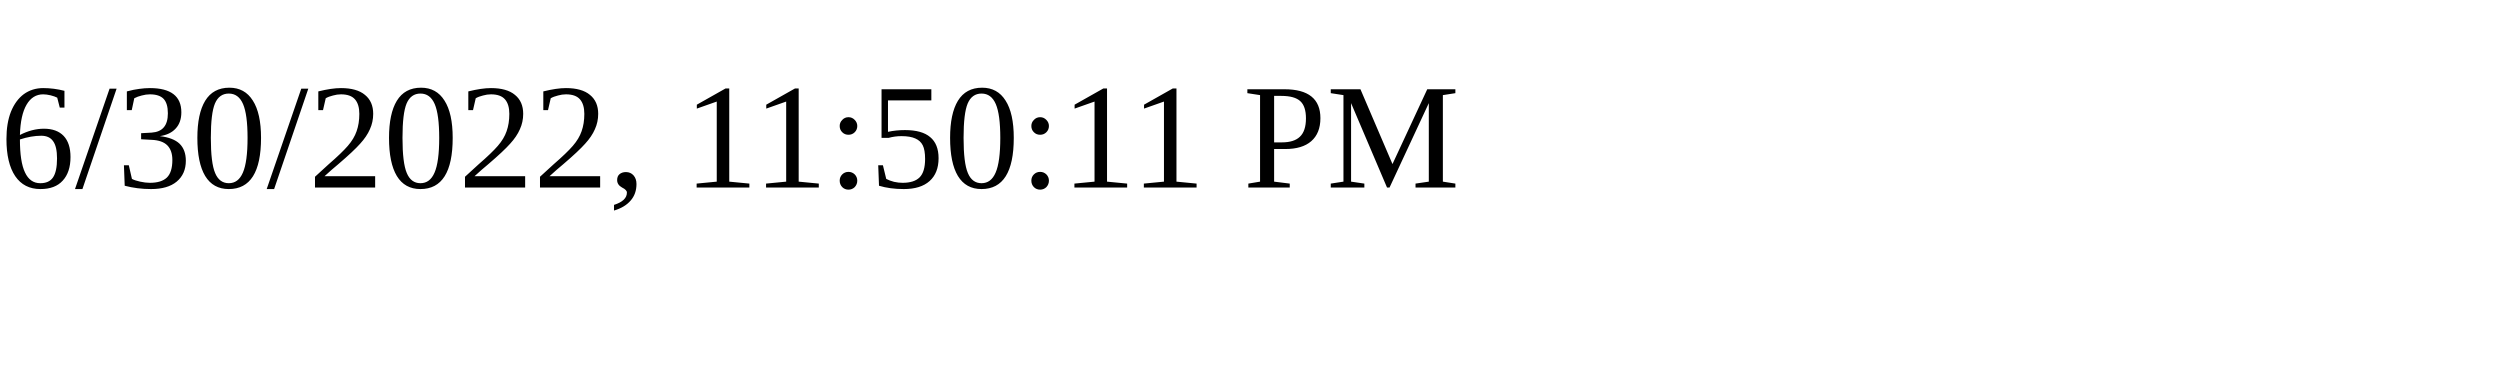
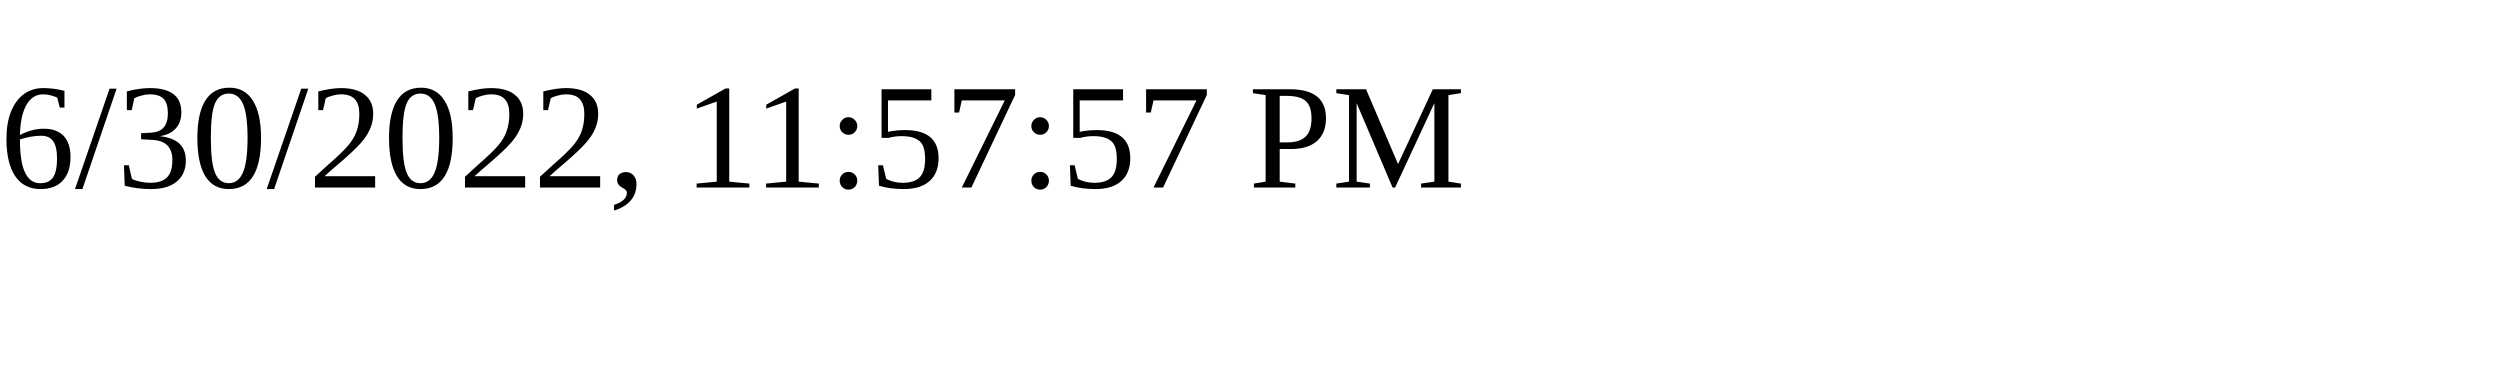
<svg xmlns="http://www.w3.org/2000/svg" height="30" width="200">
-   <text x="0" y="15">6/30/2022, 11:50:11 PM</text>
+   <text x="0" y="15">6/30/2022, 11:57:57 PM</text>
</svg>
